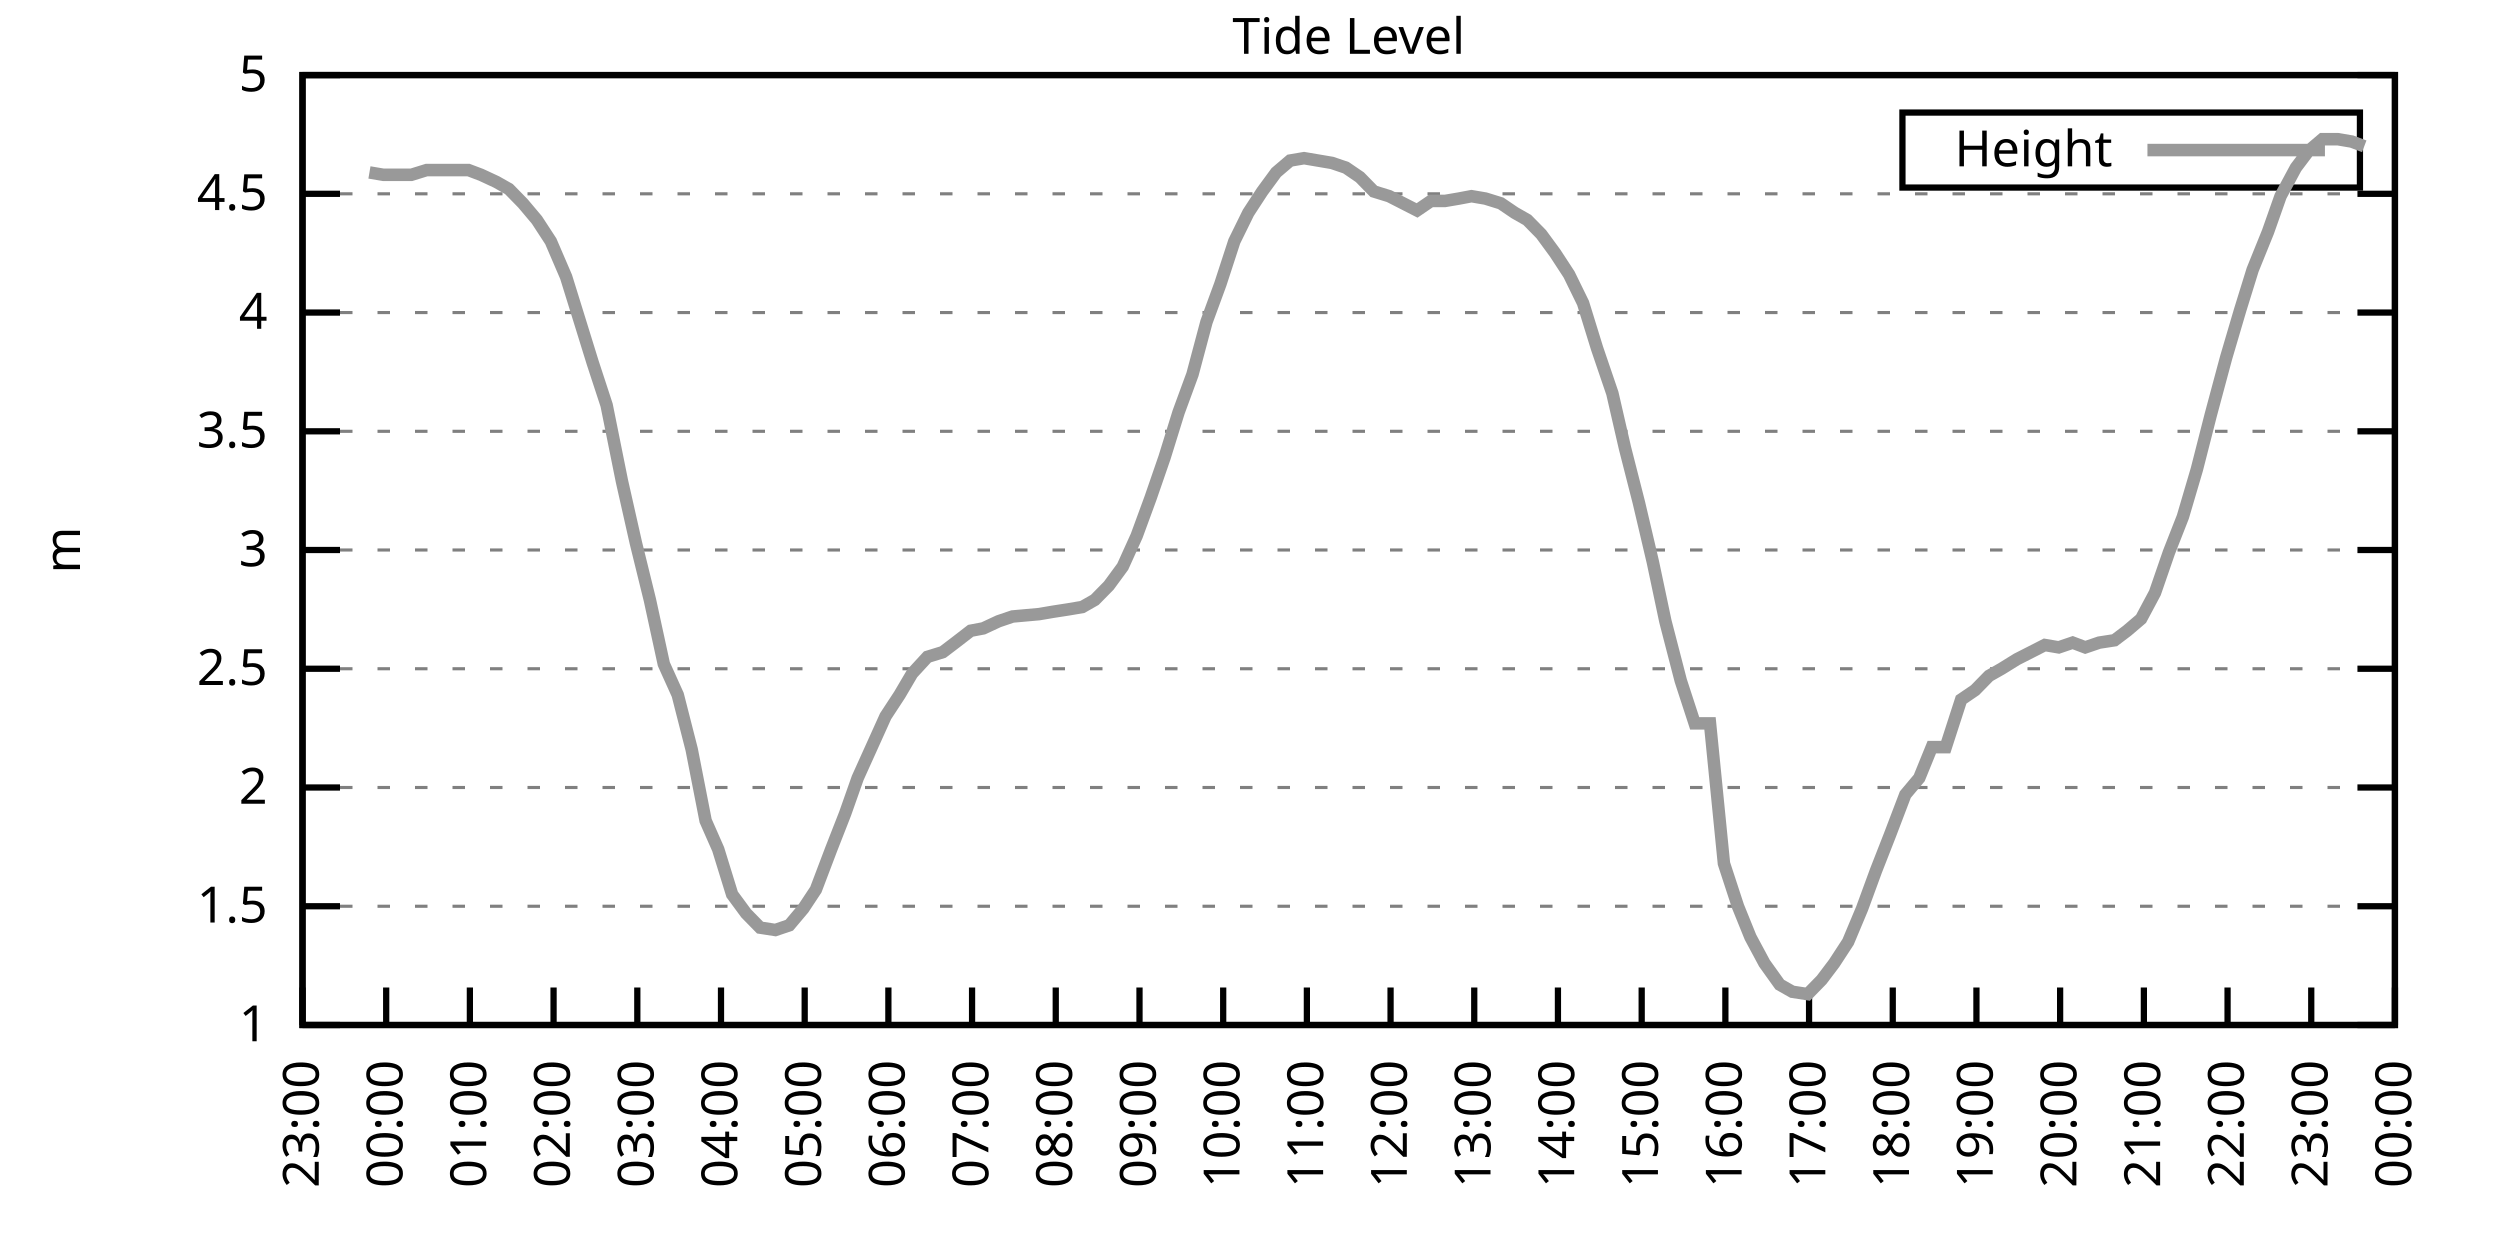
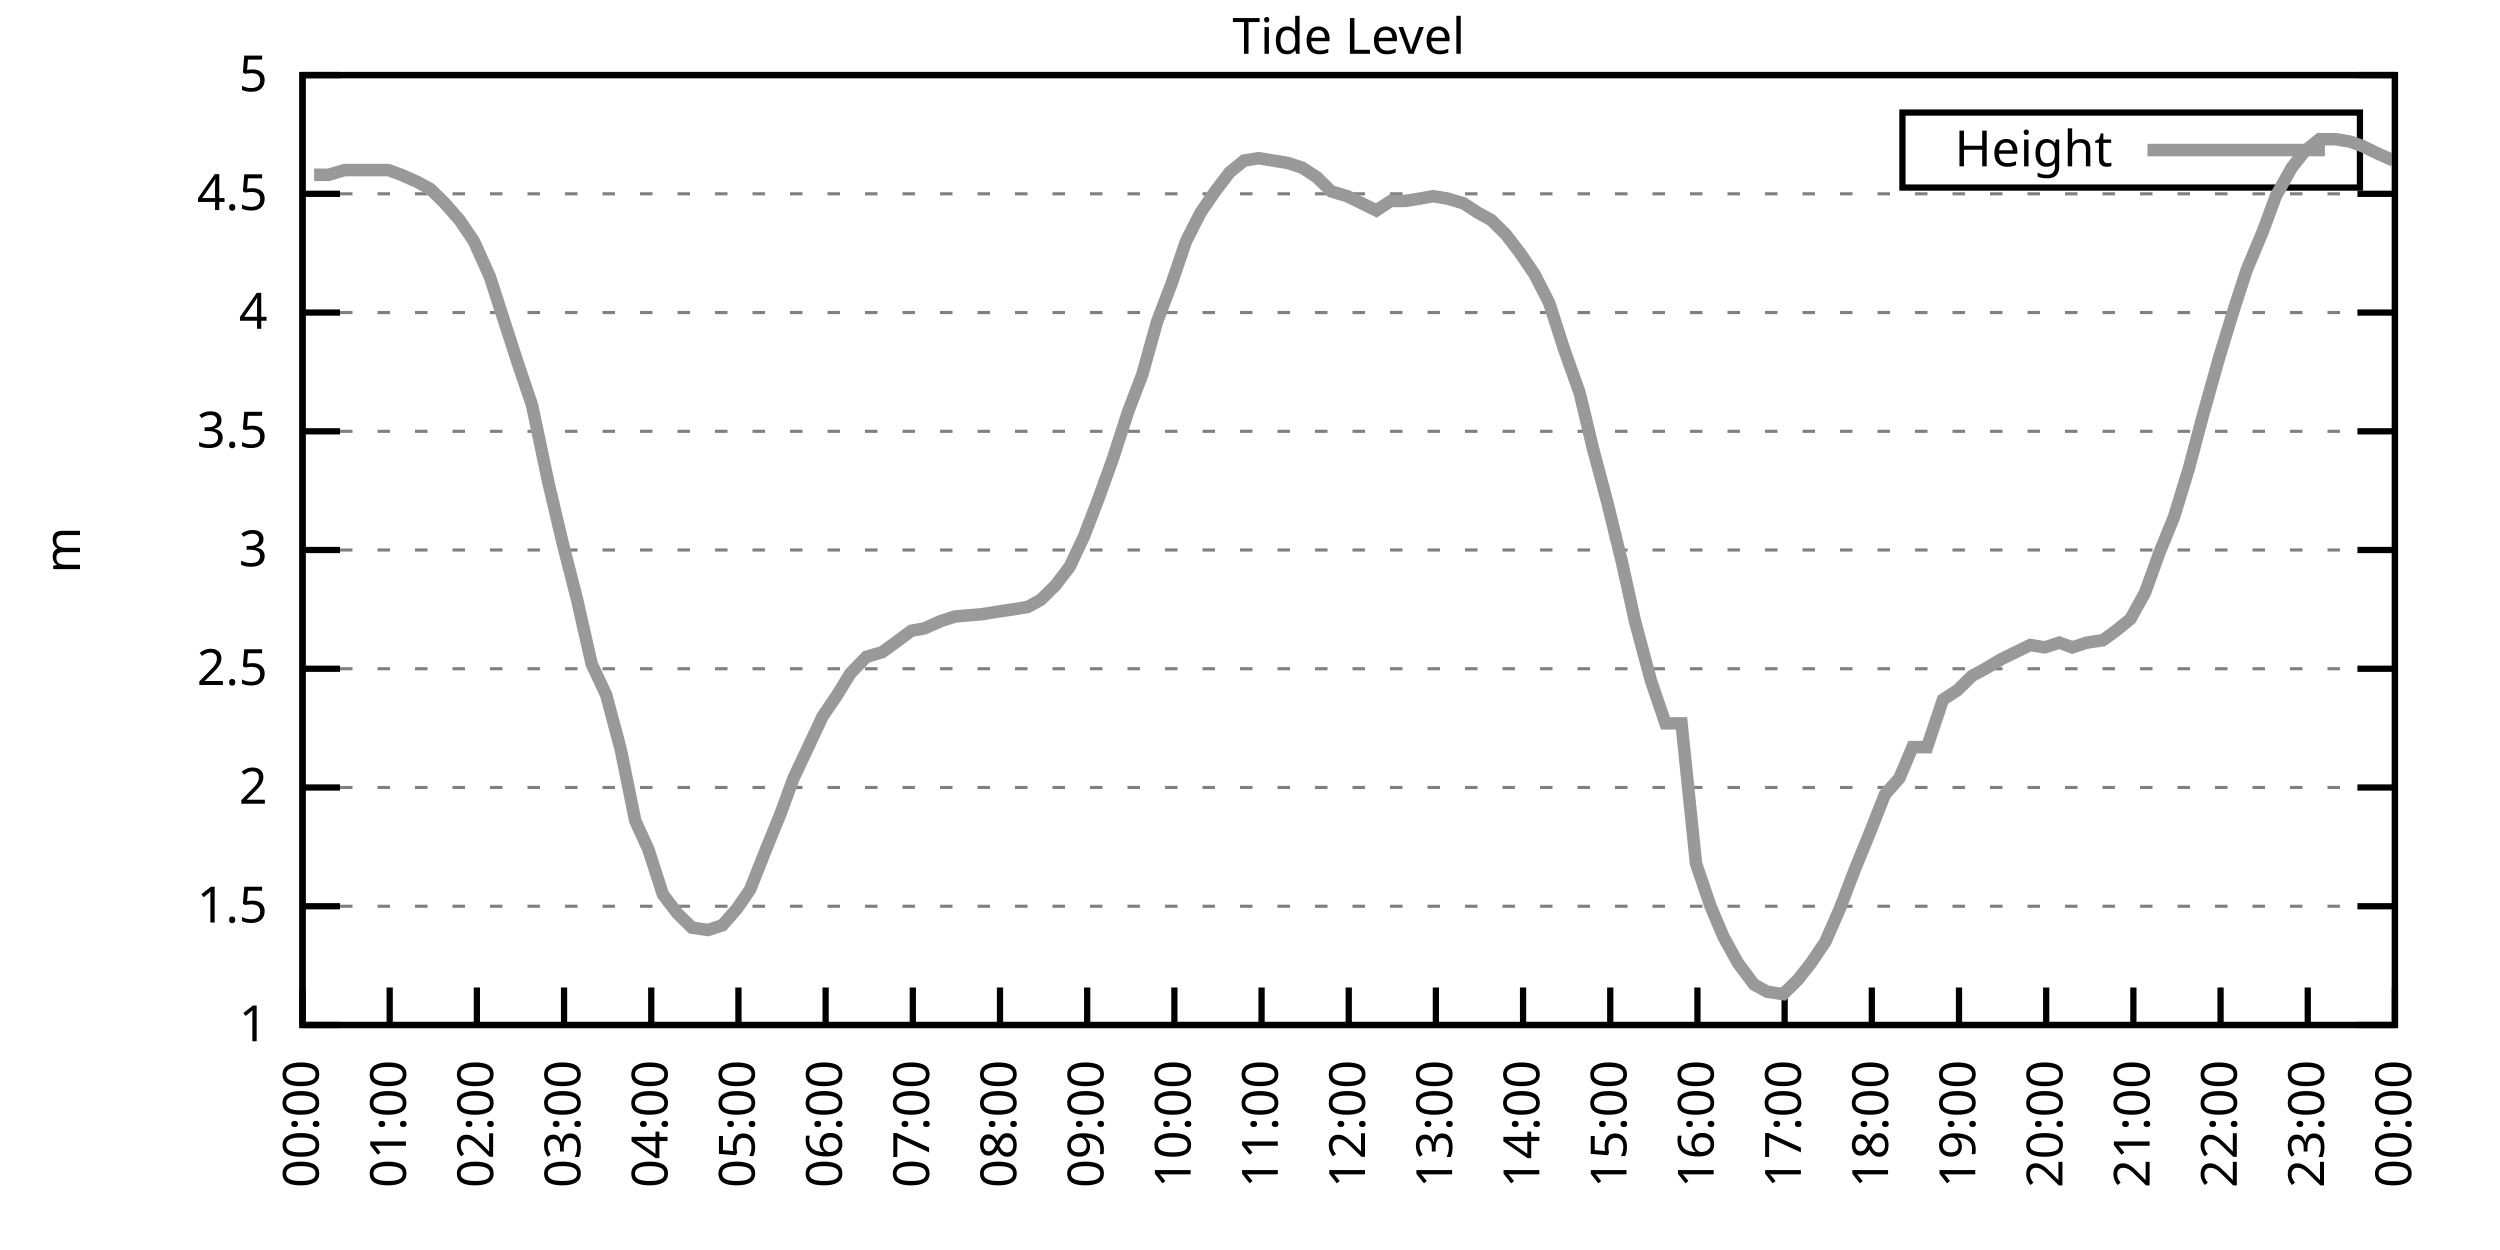
<svg xmlns="http://www.w3.org/2000/svg" xmlns:xlink="http://www.w3.org/1999/xlink" width="400" height="200" viewBox="0 0 400 200">
  <g id="gnuplot_canvas">
    <rect x="0" y="0" width="400" height="200" fill="none" />
    <defs>
      <circle id="gpDot" r="0.5" stroke-width="0.5" stroke="currentColor" />
      <path id="gpPt0" stroke-width="0.333" stroke="currentColor" d="M-1,0 h2 M0,-1 v2" />
      <path id="gpPt1" stroke-width="0.333" stroke="currentColor" d="M-1,-1 L1,1 M1,-1 L-1,1" />
      <path id="gpPt2" stroke-width="0.333" stroke="currentColor" d="M-1,0 L1,0 M0,-1 L0,1 M-1,-1 L1,1 M-1,1 L1,-1" />
      <rect id="gpPt3" stroke-width="0.333" stroke="currentColor" x="-1" y="-1" width="2" height="2" />
      <rect id="gpPt4" stroke-width="0.333" stroke="currentColor" fill="currentColor" x="-1" y="-1" width="2" height="2" />
      <circle id="gpPt5" stroke-width="0.333" stroke="currentColor" cx="0" cy="0" r="1" />
      <use xlink:href="#gpPt5" id="gpPt6" fill="currentColor" stroke="none" />
      <path id="gpPt7" stroke-width="0.333" stroke="currentColor" d="M0,-1.33 L-1.33,0.67 L1.33,0.67 z" />
      <use xlink:href="#gpPt7" id="gpPt8" fill="currentColor" stroke="none" />
      <use xlink:href="#gpPt7" id="gpPt9" stroke="currentColor" transform="rotate(180)" />
      <use xlink:href="#gpPt9" id="gpPt10" fill="currentColor" stroke="none" />
      <use xlink:href="#gpPt3" id="gpPt11" stroke="currentColor" transform="rotate(45)" />
      <use xlink:href="#gpPt11" id="gpPt12" fill="currentColor" stroke="none" />
      <path id="gpPt13" stroke-width="0.333" stroke="currentColor" d="M0,1.330 L1.265,0.411 L0.782,-1.067 L-0.782,-1.076 L-1.265,0.411 z" />
      <use xlink:href="#gpPt13" id="gpPt14" fill="currentColor" stroke="none" />
      <filter id="textbox" filterUnits="objectBoundingBox" x="0" y="0" height="1" width="1">
        <feFlood flood-color="white" flood-opacity="1" result="bgnd" />
        <feComposite in="SourceGraphic" in2="bgnd" operator="atop" />
      </filter>
      <filter id="greybox" filterUnits="objectBoundingBox" x="0" y="0" height="1" width="1">
        <feFlood flood-color="lightgrey" flood-opacity="1" result="grey" />
        <feComposite in="SourceGraphic" in2="grey" operator="atop" />
      </filter>
    </defs>
    <g fill="none" color="white" stroke="currentColor" stroke-width="1.00" stroke-linecap="butt" stroke-linejoin="miter">
</g>
    <g fill="none" color="black" stroke="currentColor" stroke-width="1.00" stroke-linecap="butt" stroke-linejoin="miter">
      <g stroke="none" shape-rendering="crispEdges">
        <polygon fill="rgb(255, 255, 255)" points="48.40,164.00 383.18,164.00 383.18,12.02 48.40,12.02 " />
      </g>
    </g>
    <g fill="none" color="black" stroke="currentColor" stroke-width="1.00" stroke-linecap="butt" stroke-linejoin="miter">
</g>
    <g fill="none" color="black" stroke="black" stroke-width="0.50" stroke-linecap="butt" stroke-linejoin="miter">
</g>
    <g fill="none" color="gray" stroke="currentColor" stroke-width="0.50" stroke-linecap="butt" stroke-linejoin="miter">
      <path stroke="gray" stroke-dasharray="2,4" class="gridline" d="M48.40,164.00 L383.19,164.00  " />
    </g>
    <g fill="none" color="gray" stroke="gray" stroke-width="1.00" stroke-linecap="butt" stroke-linejoin="miter">
</g>
    <g fill="none" color="black" stroke="currentColor" stroke-width="1.00" stroke-linecap="butt" stroke-linejoin="miter">
      <path stroke="black" d="M48.40,164.00 L54.40,164.00 M383.19,164.00 L377.19,164.00  " />
      <g transform="translate(42.80,166.60)" stroke="none" fill="black" font-family="Sans" font-size="8.00" text-anchor="end">
        <text>
          <tspan font-family="Sans"> 1</tspan>
        </text>
      </g>
    </g>
    <g fill="none" color="black" stroke="currentColor" stroke-width="1.00" stroke-linecap="butt" stroke-linejoin="miter">
</g>
    <g fill="none" color="black" stroke="black" stroke-width="0.50" stroke-linecap="butt" stroke-linejoin="miter">
</g>
    <g fill="none" color="gray" stroke="currentColor" stroke-width="0.50" stroke-linecap="butt" stroke-linejoin="miter">
      <path stroke="gray" stroke-dasharray="2,4" class="gridline" d="M48.40,145.00 L383.19,145.00  " />
    </g>
    <g fill="none" color="gray" stroke="gray" stroke-width="1.00" stroke-linecap="butt" stroke-linejoin="miter">
</g>
    <g fill="none" color="black" stroke="currentColor" stroke-width="1.00" stroke-linecap="butt" stroke-linejoin="miter">
      <path stroke="black" d="M48.40,145.00 L54.40,145.00 M383.19,145.00 L377.19,145.00  " />
      <g transform="translate(42.80,147.60)" stroke="none" fill="black" font-family="Sans" font-size="8.00" text-anchor="end">
        <text>
          <tspan font-family="Sans"> 1.5</tspan>
        </text>
      </g>
    </g>
    <g fill="none" color="black" stroke="currentColor" stroke-width="1.00" stroke-linecap="butt" stroke-linejoin="miter">
</g>
    <g fill="none" color="black" stroke="black" stroke-width="0.50" stroke-linecap="butt" stroke-linejoin="miter">
</g>
    <g fill="none" color="gray" stroke="currentColor" stroke-width="0.50" stroke-linecap="butt" stroke-linejoin="miter">
      <path stroke="gray" stroke-dasharray="2,4" class="gridline" d="M48.40,126.00 L383.19,126.00  " />
    </g>
    <g fill="none" color="gray" stroke="gray" stroke-width="1.00" stroke-linecap="butt" stroke-linejoin="miter">
</g>
    <g fill="none" color="black" stroke="currentColor" stroke-width="1.00" stroke-linecap="butt" stroke-linejoin="miter">
      <path stroke="black" d="M48.40,126.00 L54.40,126.00 M383.19,126.00 L377.19,126.00  " />
      <g transform="translate(42.80,128.60)" stroke="none" fill="black" font-family="Sans" font-size="8.00" text-anchor="end">
        <text>
          <tspan font-family="Sans"> 2</tspan>
        </text>
      </g>
    </g>
    <g fill="none" color="black" stroke="currentColor" stroke-width="1.00" stroke-linecap="butt" stroke-linejoin="miter">
</g>
    <g fill="none" color="black" stroke="black" stroke-width="0.50" stroke-linecap="butt" stroke-linejoin="miter">
</g>
    <g fill="none" color="gray" stroke="currentColor" stroke-width="0.50" stroke-linecap="butt" stroke-linejoin="miter">
      <path stroke="gray" stroke-dasharray="2,4" class="gridline" d="M48.40,107.00 L383.19,107.00  " />
    </g>
    <g fill="none" color="gray" stroke="gray" stroke-width="1.00" stroke-linecap="butt" stroke-linejoin="miter">
</g>
    <g fill="none" color="black" stroke="currentColor" stroke-width="1.00" stroke-linecap="butt" stroke-linejoin="miter">
      <path stroke="black" d="M48.40,107.00 L54.40,107.00 M383.19,107.00 L377.19,107.00  " />
      <g transform="translate(42.80,109.60)" stroke="none" fill="black" font-family="Sans" font-size="8.00" text-anchor="end">
        <text>
          <tspan font-family="Sans"> 2.5</tspan>
        </text>
      </g>
    </g>
    <g fill="none" color="black" stroke="currentColor" stroke-width="1.00" stroke-linecap="butt" stroke-linejoin="miter">
</g>
    <g fill="none" color="black" stroke="black" stroke-width="0.50" stroke-linecap="butt" stroke-linejoin="miter">
</g>
    <g fill="none" color="gray" stroke="currentColor" stroke-width="0.50" stroke-linecap="butt" stroke-linejoin="miter">
      <path stroke="gray" stroke-dasharray="2,4" class="gridline" d="M48.40,88.00 L383.19,88.00  " />
    </g>
    <g fill="none" color="gray" stroke="gray" stroke-width="1.00" stroke-linecap="butt" stroke-linejoin="miter">
</g>
    <g fill="none" color="black" stroke="currentColor" stroke-width="1.00" stroke-linecap="butt" stroke-linejoin="miter">
      <path stroke="black" d="M48.40,88.00 L54.40,88.00 M383.19,88.00 L377.19,88.00  " />
      <g transform="translate(42.80,90.60)" stroke="none" fill="black" font-family="Sans" font-size="8.00" text-anchor="end">
        <text>
          <tspan font-family="Sans"> 3</tspan>
        </text>
      </g>
    </g>
    <g fill="none" color="black" stroke="currentColor" stroke-width="1.00" stroke-linecap="butt" stroke-linejoin="miter">
</g>
    <g fill="none" color="black" stroke="black" stroke-width="0.50" stroke-linecap="butt" stroke-linejoin="miter">
</g>
    <g fill="none" color="gray" stroke="currentColor" stroke-width="0.50" stroke-linecap="butt" stroke-linejoin="miter">
      <path stroke="gray" stroke-dasharray="2,4" class="gridline" d="M48.40,69.01 L383.19,69.01  " />
    </g>
    <g fill="none" color="gray" stroke="gray" stroke-width="1.00" stroke-linecap="butt" stroke-linejoin="miter">
</g>
    <g fill="none" color="black" stroke="currentColor" stroke-width="1.00" stroke-linecap="butt" stroke-linejoin="miter">
      <path stroke="black" d="M48.40,69.01 L54.40,69.01 M383.19,69.01 L377.19,69.01  " />
      <g transform="translate(42.80,71.61)" stroke="none" fill="black" font-family="Sans" font-size="8.00" text-anchor="end">
        <text>
          <tspan font-family="Sans"> 3.5</tspan>
        </text>
      </g>
    </g>
    <g fill="none" color="black" stroke="currentColor" stroke-width="1.00" stroke-linecap="butt" stroke-linejoin="miter">
</g>
    <g fill="none" color="black" stroke="black" stroke-width="0.50" stroke-linecap="butt" stroke-linejoin="miter">
</g>
    <g fill="none" color="gray" stroke="currentColor" stroke-width="0.50" stroke-linecap="butt" stroke-linejoin="miter">
      <path stroke="gray" stroke-dasharray="2,4" class="gridline" d="M48.40,50.01 L383.19,50.01  " />
    </g>
    <g fill="none" color="gray" stroke="gray" stroke-width="1.00" stroke-linecap="butt" stroke-linejoin="miter">
</g>
    <g fill="none" color="black" stroke="currentColor" stroke-width="1.00" stroke-linecap="butt" stroke-linejoin="miter">
      <path stroke="black" d="M48.40,50.01 L54.40,50.01 M383.19,50.01 L377.19,50.01  " />
      <g transform="translate(42.80,52.61)" stroke="none" fill="black" font-family="Sans" font-size="8.00" text-anchor="end">
        <text>
          <tspan font-family="Sans"> 4</tspan>
        </text>
      </g>
    </g>
    <g fill="none" color="black" stroke="currentColor" stroke-width="1.00" stroke-linecap="butt" stroke-linejoin="miter">
</g>
    <g fill="none" color="black" stroke="black" stroke-width="0.50" stroke-linecap="butt" stroke-linejoin="miter">
</g>
    <g fill="none" color="gray" stroke="currentColor" stroke-width="0.50" stroke-linecap="butt" stroke-linejoin="miter">
      <path stroke="gray" stroke-dasharray="2,4" class="gridline" d="M48.40,31.01 L383.19,31.01  " />
    </g>
    <g fill="none" color="gray" stroke="gray" stroke-width="1.00" stroke-linecap="butt" stroke-linejoin="miter">
</g>
    <g fill="none" color="black" stroke="currentColor" stroke-width="1.00" stroke-linecap="butt" stroke-linejoin="miter">
      <path stroke="black" d="M48.40,31.01 L54.40,31.01 M383.19,31.01 L377.19,31.01  " />
      <g transform="translate(42.80,33.61)" stroke="none" fill="black" font-family="Sans" font-size="8.00" text-anchor="end">
        <text>
          <tspan font-family="Sans"> 4.5</tspan>
        </text>
      </g>
    </g>
    <g fill="none" color="black" stroke="currentColor" stroke-width="1.00" stroke-linecap="butt" stroke-linejoin="miter">
</g>
    <g fill="none" color="black" stroke="black" stroke-width="0.50" stroke-linecap="butt" stroke-linejoin="miter">
</g>
    <g fill="none" color="gray" stroke="currentColor" stroke-width="0.50" stroke-linecap="butt" stroke-linejoin="miter">
      <path stroke="gray" stroke-dasharray="2,4" class="gridline" d="M48.40,12.01 L383.19,12.01  " />
    </g>
    <g fill="none" color="gray" stroke="gray" stroke-width="1.00" stroke-linecap="butt" stroke-linejoin="miter">
</g>
    <g fill="none" color="black" stroke="currentColor" stroke-width="1.00" stroke-linecap="butt" stroke-linejoin="miter">
      <path stroke="black" d="M48.40,12.01 L54.40,12.01 M383.19,12.01 L377.19,12.01  " />
      <g transform="translate(42.80,14.61)" stroke="none" fill="black" font-family="Sans" font-size="8.00" text-anchor="end">
        <text>
          <tspan font-family="Sans"> 5</tspan>
        </text>
      </g>
    </g>
    <g fill="none" color="black" stroke="currentColor" stroke-width="1.00" stroke-linecap="butt" stroke-linejoin="miter">
      <path stroke="black" d="M48.40,164.00 L48.40,158.00  " />
      <g transform="translate(51.00,169.60) rotate(270.00)" stroke="none" fill="black" font-family="Sans" font-size="8.00" text-anchor="end">
        <text>
-           <tspan font-family="Sans">23:00</tspan>
-         </text>
-       </g>
-     </g>
-     <g fill="none" color="black" stroke="currentColor" stroke-width="1.00" stroke-linecap="butt" stroke-linejoin="miter">
-       <path stroke="black" d="M61.79,164.00 L61.79,158.00  " />
-       <g transform="translate(64.39,169.60) rotate(270.00)" stroke="none" fill="black" font-family="Sans" font-size="8.00" text-anchor="end">
-         <text>
          <tspan font-family="Sans">00:00</tspan>
        </text>
      </g>
    </g>
    <g fill="none" color="black" stroke="currentColor" stroke-width="1.00" stroke-linecap="butt" stroke-linejoin="miter">
-       <path stroke="black" d="M75.18,164.00 L75.18,158.00  " />
-       <g transform="translate(77.78,169.60) rotate(270.00)" stroke="none" fill="black" font-family="Sans" font-size="8.00" text-anchor="end">
+       <path stroke="black" d="M62.35,164.00 L62.35,158.00  " />
+       <g transform="translate(64.95,169.60) rotate(270.00)" stroke="none" fill="black" font-family="Sans" font-size="8.00" text-anchor="end">
        <text>
          <tspan font-family="Sans">01:00</tspan>
        </text>
      </g>
    </g>
    <g fill="none" color="black" stroke="currentColor" stroke-width="1.00" stroke-linecap="butt" stroke-linejoin="miter">
-       <path stroke="black" d="M88.57,164.00 L88.57,158.00  " />
-       <g transform="translate(91.17,169.60) rotate(270.00)" stroke="none" fill="black" font-family="Sans" font-size="8.00" text-anchor="end">
+       <path stroke="black" d="M76.30,164.00 L76.30,158.00  " />
+       <g transform="translate(78.90,169.60) rotate(270.00)" stroke="none" fill="black" font-family="Sans" font-size="8.00" text-anchor="end">
        <text>
          <tspan font-family="Sans">02:00</tspan>
        </text>
      </g>
    </g>
    <g fill="none" color="black" stroke="currentColor" stroke-width="1.00" stroke-linecap="butt" stroke-linejoin="miter">
-       <path stroke="black" d="M101.97,164.00 L101.97,158.00  " />
-       <g transform="translate(104.57,169.60) rotate(270.00)" stroke="none" fill="black" font-family="Sans" font-size="8.00" text-anchor="end">
+       <path stroke="black" d="M90.25,164.00 L90.25,158.00  " />
+       <g transform="translate(92.85,169.60) rotate(270.00)" stroke="none" fill="black" font-family="Sans" font-size="8.00" text-anchor="end">
        <text>
          <tspan font-family="Sans">03:00</tspan>
        </text>
      </g>
    </g>
    <g fill="none" color="black" stroke="currentColor" stroke-width="1.00" stroke-linecap="butt" stroke-linejoin="miter">
-       <path stroke="black" d="M115.36,164.00 L115.36,158.00  " />
-       <g transform="translate(117.96,169.60) rotate(270.00)" stroke="none" fill="black" font-family="Sans" font-size="8.00" text-anchor="end">
+       <path stroke="black" d="M104.20,164.00 L104.20,158.00  " />
+       <g transform="translate(106.80,169.60) rotate(270.00)" stroke="none" fill="black" font-family="Sans" font-size="8.00" text-anchor="end">
        <text>
          <tspan font-family="Sans">04:00</tspan>
        </text>
      </g>
    </g>
    <g fill="none" color="black" stroke="currentColor" stroke-width="1.00" stroke-linecap="butt" stroke-linejoin="miter">
-       <path stroke="black" d="M128.75,164.00 L128.75,158.00  " />
-       <g transform="translate(131.35,169.60) rotate(270.00)" stroke="none" fill="black" font-family="Sans" font-size="8.00" text-anchor="end">
+       <path stroke="black" d="M118.15,164.00 L118.15,158.00  " />
+       <g transform="translate(120.75,169.60) rotate(270.00)" stroke="none" fill="black" font-family="Sans" font-size="8.00" text-anchor="end">
        <text>
          <tspan font-family="Sans">05:00</tspan>
        </text>
      </g>
    </g>
    <g fill="none" color="black" stroke="currentColor" stroke-width="1.00" stroke-linecap="butt" stroke-linejoin="miter">
-       <path stroke="black" d="M142.14,164.00 L142.14,158.00  " />
-       <g transform="translate(144.74,169.60) rotate(270.00)" stroke="none" fill="black" font-family="Sans" font-size="8.00" text-anchor="end">
+       <path stroke="black" d="M132.10,164.00 L132.10,158.00  " />
+       <g transform="translate(134.70,169.60) rotate(270.00)" stroke="none" fill="black" font-family="Sans" font-size="8.00" text-anchor="end">
        <text>
          <tspan font-family="Sans">06:00</tspan>
        </text>
      </g>
    </g>
    <g fill="none" color="black" stroke="currentColor" stroke-width="1.00" stroke-linecap="butt" stroke-linejoin="miter">
-       <path stroke="black" d="M155.53,164.00 L155.53,158.00  " />
-       <g transform="translate(158.13,169.60) rotate(270.00)" stroke="none" fill="black" font-family="Sans" font-size="8.00" text-anchor="end">
+       <path stroke="black" d="M146.05,164.00 L146.05,158.00  " />
+       <g transform="translate(148.65,169.60) rotate(270.00)" stroke="none" fill="black" font-family="Sans" font-size="8.00" text-anchor="end">
        <text>
          <tspan font-family="Sans">07:00</tspan>
        </text>
      </g>
    </g>
    <g fill="none" color="black" stroke="currentColor" stroke-width="1.00" stroke-linecap="butt" stroke-linejoin="miter">
-       <path stroke="black" d="M168.92,164.00 L168.92,158.00  " />
-       <g transform="translate(171.52,169.60) rotate(270.00)" stroke="none" fill="black" font-family="Sans" font-size="8.00" text-anchor="end">
+       <path stroke="black" d="M160.00,164.00 L160.00,158.00  " />
+       <g transform="translate(162.60,169.60) rotate(270.00)" stroke="none" fill="black" font-family="Sans" font-size="8.00" text-anchor="end">
        <text>
          <tspan font-family="Sans">08:00</tspan>
        </text>
      </g>
    </g>
    <g fill="none" color="black" stroke="currentColor" stroke-width="1.00" stroke-linecap="butt" stroke-linejoin="miter">
-       <path stroke="black" d="M182.32,164.00 L182.32,158.00  " />
-       <g transform="translate(184.92,169.60) rotate(270.00)" stroke="none" fill="black" font-family="Sans" font-size="8.00" text-anchor="end">
+       <path stroke="black" d="M173.95,164.00 L173.95,158.00  " />
+       <g transform="translate(176.55,169.60) rotate(270.00)" stroke="none" fill="black" font-family="Sans" font-size="8.00" text-anchor="end">
        <text>
          <tspan font-family="Sans">09:00</tspan>
        </text>
      </g>
    </g>
    <g fill="none" color="black" stroke="currentColor" stroke-width="1.00" stroke-linecap="butt" stroke-linejoin="miter">
-       <path stroke="black" d="M195.71,164.00 L195.71,158.00  " />
-       <g transform="translate(198.31,169.60) rotate(270.00)" stroke="none" fill="black" font-family="Sans" font-size="8.00" text-anchor="end">
+       <path stroke="black" d="M187.90,164.00 L187.90,158.00  " />
+       <g transform="translate(190.50,169.60) rotate(270.00)" stroke="none" fill="black" font-family="Sans" font-size="8.00" text-anchor="end">
        <text>
          <tspan font-family="Sans">10:00</tspan>
        </text>
      </g>
    </g>
    <g fill="none" color="black" stroke="currentColor" stroke-width="1.00" stroke-linecap="butt" stroke-linejoin="miter">
-       <path stroke="black" d="M209.10,164.00 L209.10,158.00  " />
-       <g transform="translate(211.70,169.60) rotate(270.00)" stroke="none" fill="black" font-family="Sans" font-size="8.00" text-anchor="end">
+       <path stroke="black" d="M201.85,164.00 L201.85,158.00  " />
+       <g transform="translate(204.45,169.60) rotate(270.00)" stroke="none" fill="black" font-family="Sans" font-size="8.00" text-anchor="end">
        <text>
          <tspan font-family="Sans">11:00</tspan>
        </text>
      </g>
    </g>
    <g fill="none" color="black" stroke="currentColor" stroke-width="1.00" stroke-linecap="butt" stroke-linejoin="miter">
-       <path stroke="black" d="M222.49,164.00 L222.49,158.00  " />
-       <g transform="translate(225.09,169.60) rotate(270.00)" stroke="none" fill="black" font-family="Sans" font-size="8.00" text-anchor="end">
+       <path stroke="black" d="M215.80,164.00 L215.80,158.00  " />
+       <g transform="translate(218.40,169.60) rotate(270.00)" stroke="none" fill="black" font-family="Sans" font-size="8.00" text-anchor="end">
        <text>
          <tspan font-family="Sans">12:00</tspan>
        </text>
      </g>
    </g>
    <g fill="none" color="black" stroke="currentColor" stroke-width="1.00" stroke-linecap="butt" stroke-linejoin="miter">
-       <path stroke="black" d="M235.88,164.00 L235.88,158.00  " />
-       <g transform="translate(238.48,169.60) rotate(270.00)" stroke="none" fill="black" font-family="Sans" font-size="8.00" text-anchor="end">
+       <path stroke="black" d="M229.74,164.00 L229.74,158.00  " />
+       <g transform="translate(232.34,169.60) rotate(270.00)" stroke="none" fill="black" font-family="Sans" font-size="8.00" text-anchor="end">
        <text>
          <tspan font-family="Sans">13:00</tspan>
        </text>
      </g>
    </g>
    <g fill="none" color="black" stroke="currentColor" stroke-width="1.00" stroke-linecap="butt" stroke-linejoin="miter">
-       <path stroke="black" d="M249.27,164.00 L249.27,158.00  " />
-       <g transform="translate(251.87,169.60) rotate(270.00)" stroke="none" fill="black" font-family="Sans" font-size="8.00" text-anchor="end">
+       <path stroke="black" d="M243.69,164.00 L243.69,158.00  " />
+       <g transform="translate(246.29,169.60) rotate(270.00)" stroke="none" fill="black" font-family="Sans" font-size="8.00" text-anchor="end">
        <text>
          <tspan font-family="Sans">14:00</tspan>
        </text>
      </g>
    </g>
    <g fill="none" color="black" stroke="currentColor" stroke-width="1.00" stroke-linecap="butt" stroke-linejoin="miter">
-       <path stroke="black" d="M262.67,164.00 L262.67,158.00  " />
-       <g transform="translate(265.27,169.60) rotate(270.00)" stroke="none" fill="black" font-family="Sans" font-size="8.00" text-anchor="end">
+       <path stroke="black" d="M257.64,164.00 L257.64,158.00  " />
+       <g transform="translate(260.24,169.60) rotate(270.00)" stroke="none" fill="black" font-family="Sans" font-size="8.00" text-anchor="end">
        <text>
          <tspan font-family="Sans">15:00</tspan>
        </text>
      </g>
    </g>
    <g fill="none" color="black" stroke="currentColor" stroke-width="1.00" stroke-linecap="butt" stroke-linejoin="miter">
-       <path stroke="black" d="M276.06,164.00 L276.06,158.00  " />
-       <g transform="translate(278.66,169.60) rotate(270.00)" stroke="none" fill="black" font-family="Sans" font-size="8.00" text-anchor="end">
+       <path stroke="black" d="M271.59,164.00 L271.59,158.00  " />
+       <g transform="translate(274.19,169.60) rotate(270.00)" stroke="none" fill="black" font-family="Sans" font-size="8.00" text-anchor="end">
        <text>
          <tspan font-family="Sans">16:00</tspan>
        </text>
      </g>
    </g>
    <g fill="none" color="black" stroke="currentColor" stroke-width="1.00" stroke-linecap="butt" stroke-linejoin="miter">
-       <path stroke="black" d="M289.45,164.00 L289.45,158.00  " />
-       <g transform="translate(292.05,169.60) rotate(270.00)" stroke="none" fill="black" font-family="Sans" font-size="8.00" text-anchor="end">
+       <path stroke="black" d="M285.54,164.00 L285.54,158.00  " />
+       <g transform="translate(288.14,169.60) rotate(270.00)" stroke="none" fill="black" font-family="Sans" font-size="8.00" text-anchor="end">
        <text>
          <tspan font-family="Sans">17:00</tspan>
        </text>
      </g>
    </g>
    <g fill="none" color="black" stroke="currentColor" stroke-width="1.00" stroke-linecap="butt" stroke-linejoin="miter">
-       <path stroke="black" d="M302.84,164.00 L302.84,158.00  " />
-       <g transform="translate(305.44,169.60) rotate(270.00)" stroke="none" fill="black" font-family="Sans" font-size="8.00" text-anchor="end">
+       <path stroke="black" d="M299.49,164.00 L299.49,158.00  " />
+       <g transform="translate(302.09,169.60) rotate(270.00)" stroke="none" fill="black" font-family="Sans" font-size="8.00" text-anchor="end">
        <text>
          <tspan font-family="Sans">18:00</tspan>
        </text>
      </g>
    </g>
    <g fill="none" color="black" stroke="currentColor" stroke-width="1.00" stroke-linecap="butt" stroke-linejoin="miter">
-       <path stroke="black" d="M316.23,164.00 L316.23,158.00  " />
-       <g transform="translate(318.83,169.60) rotate(270.00)" stroke="none" fill="black" font-family="Sans" font-size="8.00" text-anchor="end">
+       <path stroke="black" d="M313.44,164.00 L313.44,158.00  " />
+       <g transform="translate(316.04,169.60) rotate(270.00)" stroke="none" fill="black" font-family="Sans" font-size="8.00" text-anchor="end">
        <text>
          <tspan font-family="Sans">19:00</tspan>
        </text>
      </g>
    </g>
    <g fill="none" color="black" stroke="currentColor" stroke-width="1.00" stroke-linecap="butt" stroke-linejoin="miter">
-       <path stroke="black" d="M329.62,164.00 L329.62,158.00  " />
-       <g transform="translate(332.22,169.60) rotate(270.00)" stroke="none" fill="black" font-family="Sans" font-size="8.00" text-anchor="end">
+       <path stroke="black" d="M327.39,164.00 L327.39,158.00  " />
+       <g transform="translate(329.99,169.60) rotate(270.00)" stroke="none" fill="black" font-family="Sans" font-size="8.00" text-anchor="end">
        <text>
          <tspan font-family="Sans">20:00</tspan>
        </text>
      </g>
    </g>
    <g fill="none" color="black" stroke="currentColor" stroke-width="1.00" stroke-linecap="butt" stroke-linejoin="miter">
-       <path stroke="black" d="M343.02,164.00 L343.02,158.00  " />
-       <g transform="translate(345.62,169.60) rotate(270.00)" stroke="none" fill="black" font-family="Sans" font-size="8.00" text-anchor="end">
+       <path stroke="black" d="M341.34,164.00 L341.34,158.00  " />
+       <g transform="translate(343.94,169.60) rotate(270.00)" stroke="none" fill="black" font-family="Sans" font-size="8.00" text-anchor="end">
        <text>
          <tspan font-family="Sans">21:00</tspan>
        </text>
      </g>
    </g>
    <g fill="none" color="black" stroke="currentColor" stroke-width="1.00" stroke-linecap="butt" stroke-linejoin="miter">
-       <path stroke="black" d="M356.41,164.00 L356.41,158.00  " />
-       <g transform="translate(359.01,169.60) rotate(270.00)" stroke="none" fill="black" font-family="Sans" font-size="8.00" text-anchor="end">
+       <path stroke="black" d="M355.29,164.00 L355.29,158.00  " />
+       <g transform="translate(357.89,169.60) rotate(270.00)" stroke="none" fill="black" font-family="Sans" font-size="8.00" text-anchor="end">
        <text>
          <tspan font-family="Sans">22:00</tspan>
        </text>
      </g>
    </g>
    <g fill="none" color="black" stroke="currentColor" stroke-width="1.00" stroke-linecap="butt" stroke-linejoin="miter">
-       <path stroke="black" d="M369.80,164.00 L369.80,158.00  " />
-       <g transform="translate(372.40,169.60) rotate(270.00)" stroke="none" fill="black" font-family="Sans" font-size="8.00" text-anchor="end">
+       <path stroke="black" d="M369.24,164.00 L369.24,158.00  " />
+       <g transform="translate(371.84,169.60) rotate(270.00)" stroke="none" fill="black" font-family="Sans" font-size="8.00" text-anchor="end">
        <text>
          <tspan font-family="Sans">23:00</tspan>
        </text>
      </g>
    </g>
    <g fill="none" color="black" stroke="currentColor" stroke-width="1.00" stroke-linecap="butt" stroke-linejoin="miter">
      <path stroke="black" d="M383.19,164.00 L383.19,158.00  " />
      <g transform="translate(385.79,169.60) rotate(270.00)" stroke="none" fill="black" font-family="Sans" font-size="8.00" text-anchor="end">
        <text>
          <tspan font-family="Sans">00:00</tspan>
        </text>
      </g>
    </g>
    <g fill="none" color="black" stroke="currentColor" stroke-width="1.00" stroke-linecap="butt" stroke-linejoin="miter">
</g>
    <g fill="none" color="black" stroke="currentColor" stroke-width="1.00" stroke-linecap="butt" stroke-linejoin="miter">
      <path stroke="black" d="M48.40,12.01 L48.40,164.00 L383.19,164.00 L383.19,12.01 L48.40,12.01 Z  " />
    </g>
    <g fill="none" color="black" stroke="currentColor" stroke-width="1.00" stroke-linecap="butt" stroke-linejoin="miter">
</g>
    <g fill="none" color="black" stroke="currentColor" stroke-width="1.00" stroke-linecap="butt" stroke-linejoin="miter">
      <path stroke="black" d="M304.39,30.01 L304.39,18.01 L377.59,18.01 L377.59,30.01 L304.39,30.01 Z  " />
    </g>
    <g id="Tide_level_plot_1">
      <g fill="none" color="white" stroke="black" stroke-width="2.00" stroke-linecap="butt" stroke-linejoin="miter">
</g>
      <g fill="none" color="black" stroke="currentColor" stroke-width="2.00" stroke-linecap="butt" stroke-linejoin="miter">
        <g transform="translate(337.99,26.61)" stroke="none" fill="black" font-family="Sans" font-size="8.00" text-anchor="end">
          <text>
            <tspan font-family="Sans">Height</tspan>
          </text>
        </g>
      </g>
      <g fill="none" color="black" stroke="currentColor" stroke-width="2.00" stroke-linecap="butt" stroke-linejoin="miter">
-         <path stroke="rgb(153, 153, 153)" d="M343.59,24.01 L371.99,24.01 M59.11,27.59 L61.35,27.97 L63.58,27.97 L65.81,27.97 L68.26,27.21 L70.27,27.21   L72.73,27.21 L74.96,27.21 L76.97,27.97 L79.42,29.11 L81.43,30.25 L83.66,32.53 L85.90,35.19 L88.13,38.61   L90.58,44.31 L92.82,51.53 L94.82,57.99 L97.06,64.83 L99.51,76.99 L101.74,86.87 L103.98,95.98 L106.21,106.24   L108.44,111.18 L110.67,119.92 L112.90,131.32 L114.91,135.88 L117.14,143.10 L119.38,146.14 L121.61,148.42 L124.06,148.80   L126.29,148.04 L128.53,145.38 L130.54,142.34 L132.99,135.88 L135.22,130.18 L137.23,124.48 L139.46,119.54 L141.69,114.60   L143.93,111.18 L145.94,107.76 L148.39,105.10 L150.85,104.34 L152.85,102.82 L155.31,100.92 L157.32,100.54 L159.77,99.40   L162.01,98.64 L166.25,98.26 L168.48,97.88 L170.93,97.50 L173.17,97.12 L175.17,95.98 L177.41,93.70 L179.64,90.66   L181.87,85.73 L184.10,79.65 L186.33,73.19 L188.57,65.97 L190.80,59.89 L193.03,51.53 L195.26,45.45 L197.49,38.61   L199.73,34.05 L201.96,30.63 L204.19,27.59 L206.42,25.69 L208.65,25.31 L213.12,26.07 L215.35,26.83 L217.58,28.35   L219.81,30.63 L222.27,31.39 L224.50,32.53 L226.73,33.67 L228.96,32.15 L231.20,32.15 L233.43,31.77 L235.44,31.39   L237.67,31.77 L240.12,32.53 L242.36,34.05 L244.36,35.19 L246.60,37.47 L248.83,40.51 L251.06,43.93 L253.29,48.49   L255.52,55.71 L257.98,62.93 L259.99,71.67 L262.22,80.41 L264.45,89.90 L266.46,99.40 L268.92,108.90 L271.15,115.74   L273.60,115.74 L275.83,138.16 L278.07,145.00 L280.07,149.94 L282.31,154.12 L284.76,157.54 L286.77,158.68 L289.23,159.06   L291.46,156.78 L293.47,154.12 L295.70,150.70 L297.93,145.38 L300.16,139.30 L302.39,133.60 L304.85,127.14 L307.08,124.48   L309.09,119.54 L311.32,119.54 L313.78,111.94 L316.01,110.42 L318.24,108.14 L320.25,107.00 L322.70,105.48 L324.94,104.34   L327.17,103.20 L329.40,103.58 L331.63,102.82 L333.64,103.58 L335.87,102.82 L338.33,102.44 L340.34,100.92 L342.57,99.02   L344.80,94.84 L347.03,88.38 L349.26,82.69 L351.50,75.09 L353.73,66.35 L356.18,57.23 L358.42,49.63 L360.42,43.17   L362.88,37.09 L364.89,31.39 L367.34,26.83 L369.35,24.17 L371.58,22.27 L374.04,22.27 L376.27,22.65 L378.28,23.41    " />
+         <path stroke="rgb(153, 153, 153)" d="M343.59,24.01 L371.99,24.01 M50.26,27.97 L52.58,27.97 L55.14,27.21 L57.23,27.21 L59.79,27.21 L62.12,27.21   L64.21,27.97 L66.77,29.11 L68.86,30.25 L71.18,32.53 L73.51,35.19 L75.83,38.61 L78.39,44.31 L80.72,51.53   L82.81,57.99 L85.13,64.83 L87.69,76.99 L90.02,86.87 L92.34,95.98 L94.67,106.24 L96.99,111.18 L99.32,119.92   L101.64,131.32 L103.73,135.88 L106.06,143.10 L108.38,146.14 L110.71,148.42 L113.27,148.80 L115.59,148.04 L117.92,145.38   L120.01,142.34 L122.57,135.88 L124.89,130.18 L126.98,124.48 L129.31,119.54 L131.63,114.60 L133.96,111.18 L136.05,107.76   L138.61,105.10 L141.16,104.34 L143.26,102.82 L145.81,100.92 L147.91,100.54 L150.46,99.40 L152.79,98.64 L157.21,98.26   L159.53,97.88 L162.09,97.50 L164.41,97.12 L166.51,95.98 L168.83,93.70 L171.16,90.66 L173.48,85.73 L175.81,79.65   L178.13,73.19 L180.46,65.97 L182.78,59.89 L185.11,51.53 L187.43,45.45 L189.76,38.61 L192.08,34.05 L194.41,30.63   L196.73,27.59 L199.06,25.69 L201.38,25.31 L206.03,26.07 L208.36,26.83 L210.68,28.35 L213.01,30.63 L215.56,31.39   L217.89,32.53 L220.21,33.67 L222.54,32.15 L224.86,32.15 L227.19,31.77 L229.28,31.39 L231.60,31.77 L234.16,32.53   L236.49,34.05 L238.58,35.19 L240.90,37.47 L243.23,40.51 L245.55,43.93 L247.88,48.49 L250.20,55.71 L252.76,62.93   L254.85,71.67 L257.18,80.41 L259.50,89.90 L261.60,99.40 L264.15,108.90 L266.48,115.74 L269.04,115.74 L271.36,138.16   L273.69,145.00 L275.78,149.94 L278.10,154.12 L280.66,157.54 L282.75,158.68 L285.31,159.06 L287.64,156.78 L289.73,154.12   L292.05,150.70 L294.38,145.38 L296.70,139.30 L299.03,133.60 L301.58,127.14 L303.91,124.48 L306.00,119.54 L308.33,119.54   L310.88,111.94 L313.21,110.42 L315.53,108.14 L317.63,107.00 L320.18,105.48 L322.51,104.34 L324.83,103.20 L327.16,103.58   L329.48,102.82 L331.58,103.58 L333.90,102.82 L336.46,102.44 L338.55,100.92 L340.88,99.02 L343.20,94.84 L345.53,88.38   L347.85,82.69 L350.18,75.09 L352.50,66.35 L355.06,57.23 L357.38,49.63 L359.48,43.17 L362.03,37.09 L364.13,31.39   L366.68,26.83 L368.78,24.17 L371.10,22.27 L373.66,22.27 L375.98,22.65 L378.08,23.41 L380.40,24.55 L382.96,25.69    " />
      </g>
    </g>
    <g fill="none" color="black" stroke="currentColor" stroke-width="2.00" stroke-linecap="butt" stroke-linejoin="miter">
</g>
    <g fill="none" color="black" stroke="black" stroke-width="1.00" stroke-linecap="butt" stroke-linejoin="miter">
</g>
    <g fill="none" color="black" stroke="currentColor" stroke-width="1.00" stroke-linecap="butt" stroke-linejoin="miter">
      <path stroke="black" d="M48.40,12.01 L48.40,164.00 L383.19,164.00 L383.19,12.01 L48.40,12.01 Z  " />
      <g transform="translate(12.80,88.01) rotate(270.00)" stroke="none" fill="black" font-family="Sans" font-size="8.00" text-anchor="middle">
        <text>
          <tspan font-family="Sans">m</tspan>
        </text>
      </g>
    </g>
    <g fill="none" color="black" stroke="currentColor" stroke-width="1.00" stroke-linecap="butt" stroke-linejoin="miter">
</g>
    <g fill="none" color="black" stroke="currentColor" stroke-width="1.00" stroke-linecap="butt" stroke-linejoin="miter">
      <g transform="translate(215.79,8.61)" stroke="none" fill="black" font-family="Sans" font-size="8.00" text-anchor="middle">
        <text>
          <tspan font-family="Sans">Tide Level</tspan>
        </text>
      </g>
    </g>
    <g fill="none" color="black" stroke="currentColor" stroke-width="1.00" stroke-linecap="butt" stroke-linejoin="miter">
</g>
  </g>
</svg>
